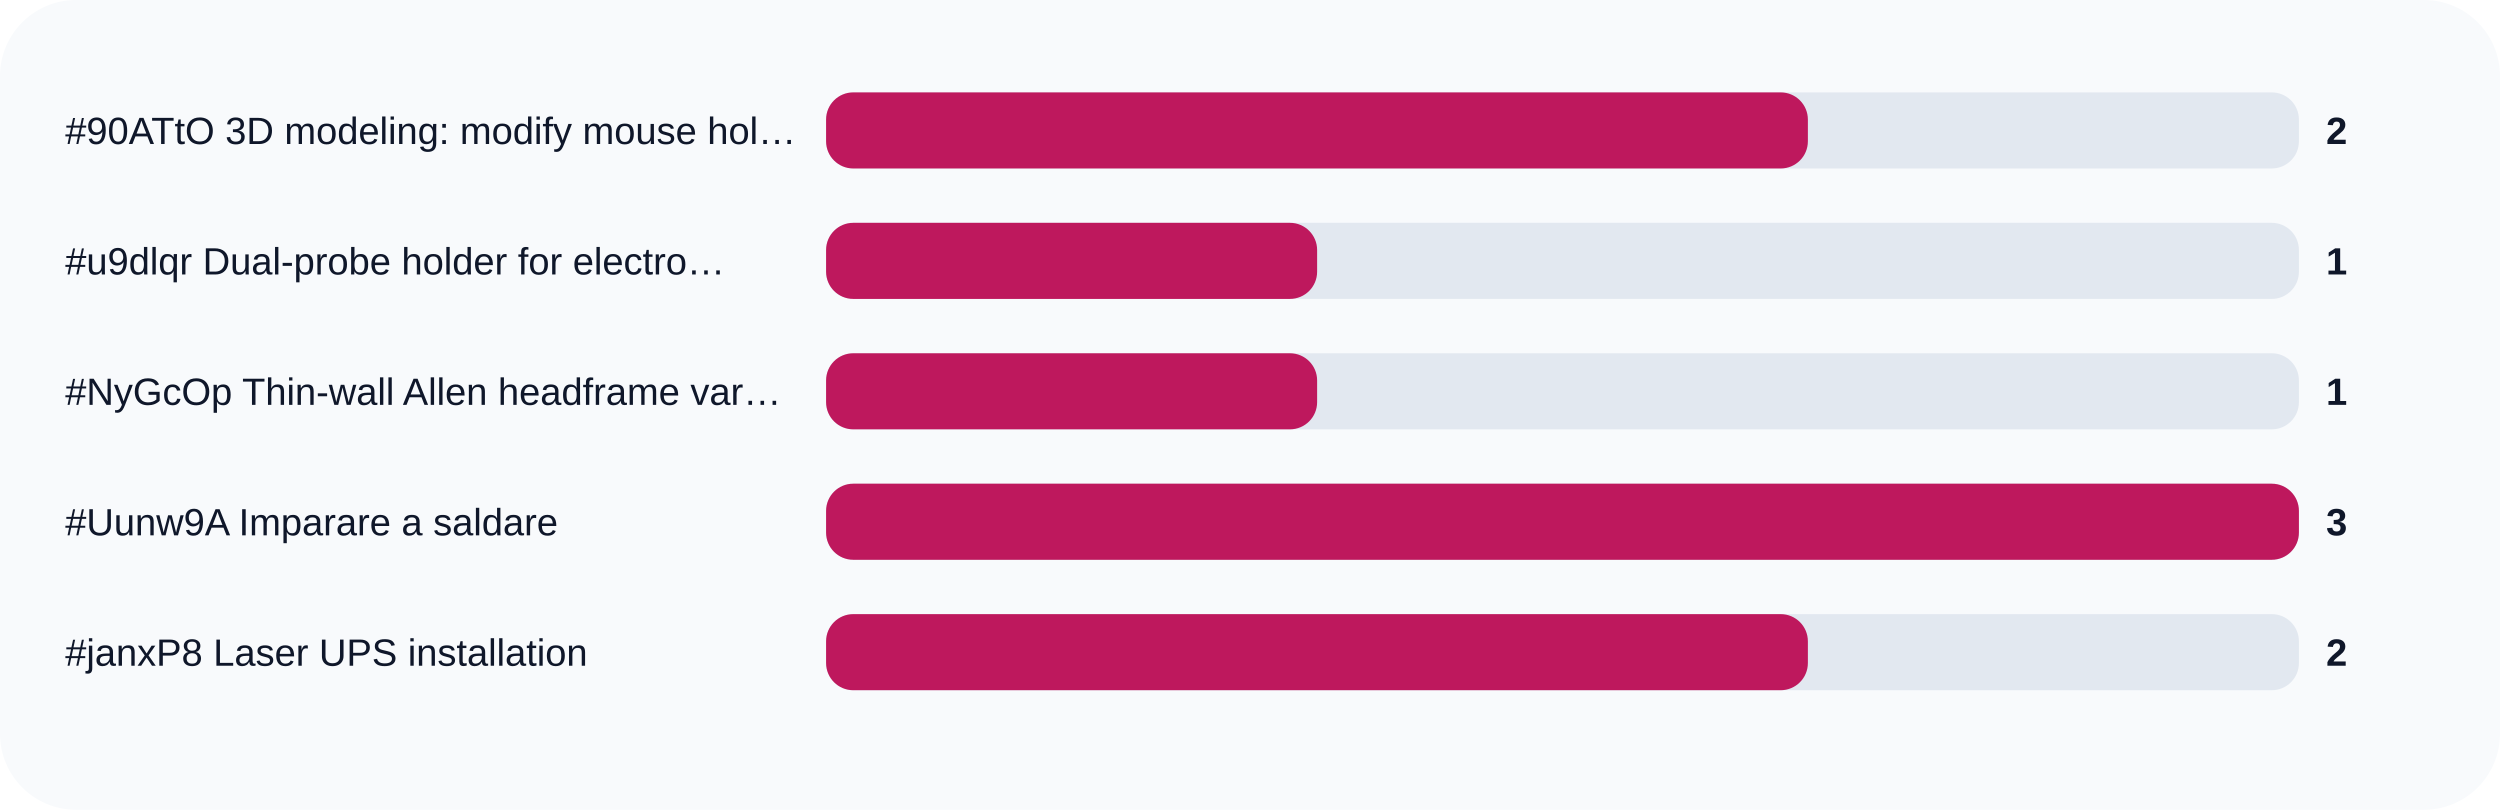
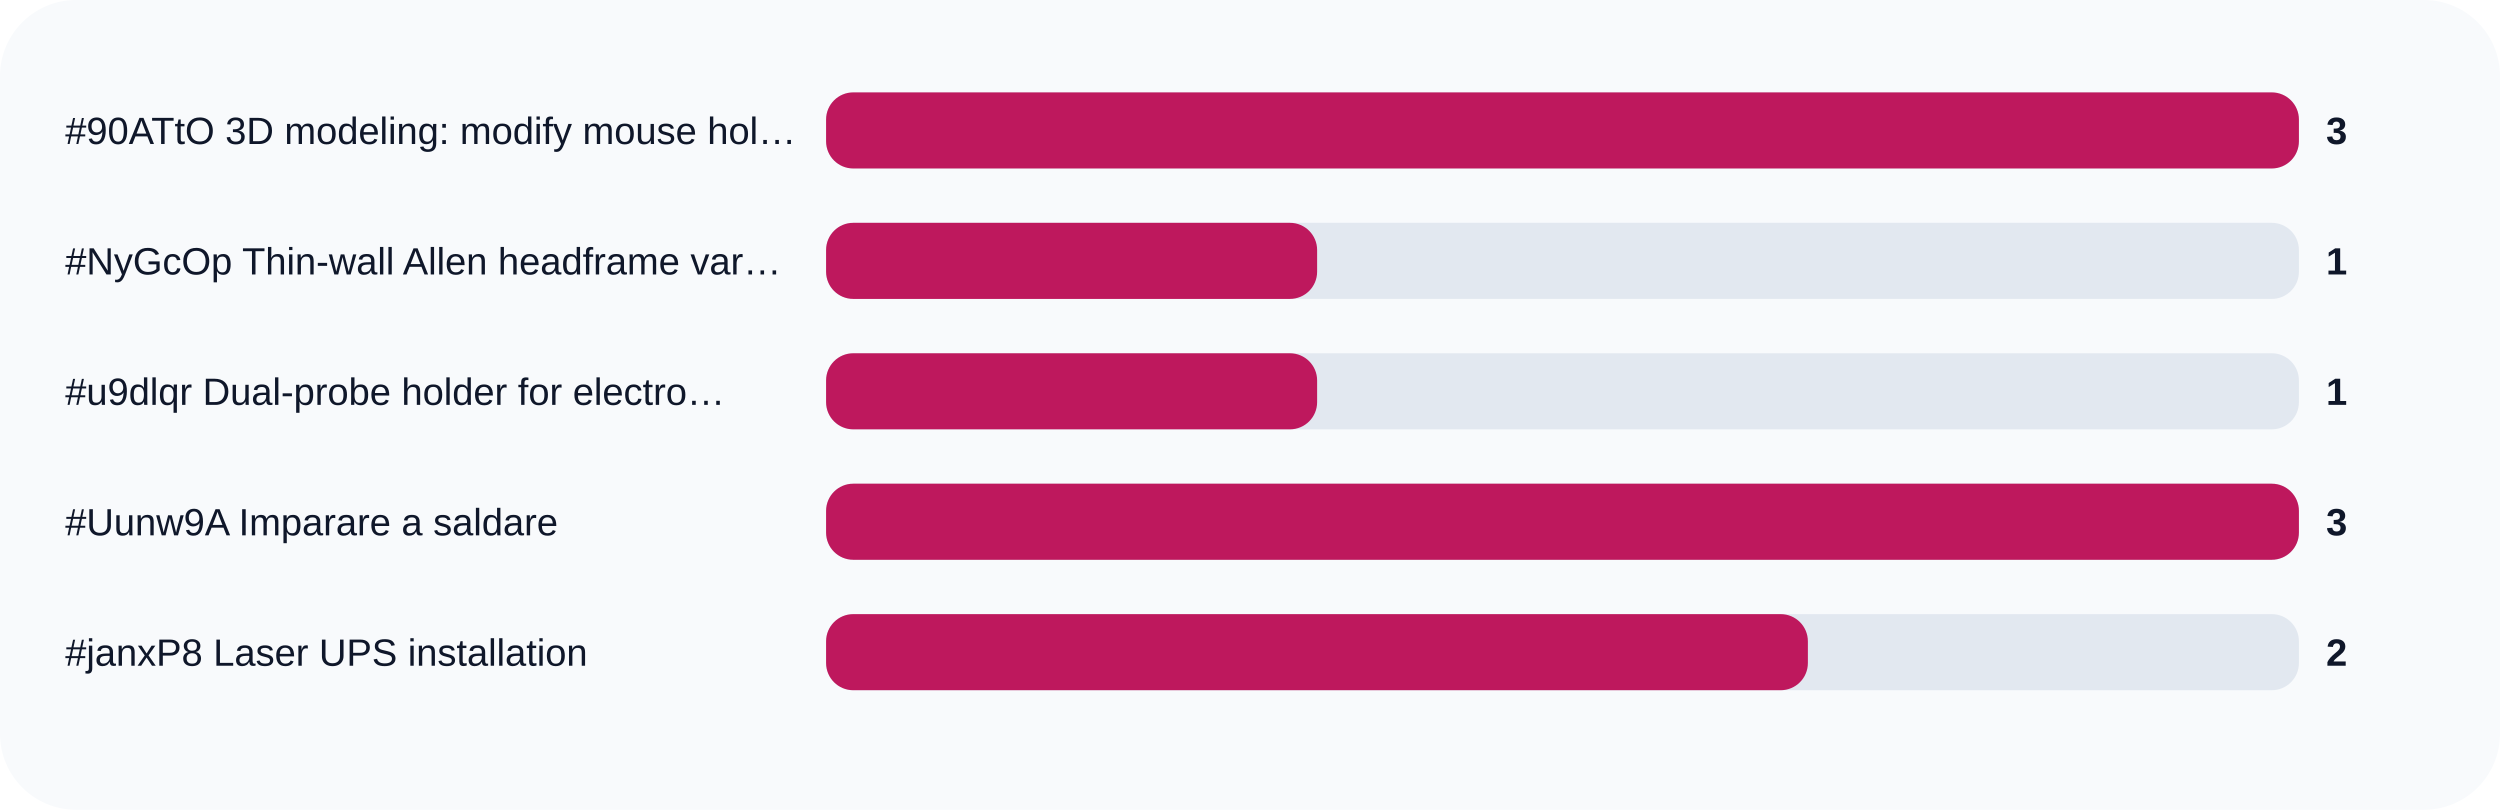
<svg xmlns="http://www.w3.org/2000/svg" width="920" height="298" viewBox="0 0 920 298" role="img">
  <rect width="100%" height="100%" rx="28" fill="#f8fafc" />
  <text x="24" y="53" fill="#0f172a" font-size="14" font-family="Arial, sans-serif">#90ATtO 3D modeling: modify mouse hol…</text>
  <rect x="304" y="34" width="542" height="28" rx="10" fill="#e2e8f0" />
-   <rect x="304" y="34" width="361.3" height="28" rx="10" fill="#be185d" />
-   <text x="856" y="53" fill="#0f172a" font-size="14" font-family="Arial, sans-serif" font-weight="700">2</text>
-   <text x="24" y="101" fill="#0f172a" font-size="14" font-family="Arial, sans-serif">#u9dlqr Dual-probe holder for electro…</text>
+   <rect x="304" y="34" width="542.0" height="28" rx="10" fill="#be185d" />
+   <text x="856" y="53" fill="#0f172a" font-size="14" font-family="Arial, sans-serif" font-weight="700">3</text>
+   <text x="24" y="101" fill="#0f172a" font-size="14" font-family="Arial, sans-serif">#NyGcOp Thin-wall Allen headframe var…</text>
  <rect x="304" y="82" width="542" height="28" rx="10" fill="#e2e8f0" />
  <rect x="304" y="82" width="180.7" height="28" rx="10" fill="#be185d" />
  <text x="856" y="101" fill="#0f172a" font-size="14" font-family="Arial, sans-serif" font-weight="700">1</text>
-   <text x="24" y="149" fill="#0f172a" font-size="14" font-family="Arial, sans-serif">#NyGcOp Thin-wall Allen headframe var…</text>
+   <text x="24" y="149" fill="#0f172a" font-size="14" font-family="Arial, sans-serif">#u9dlqr Dual-probe holder for electro…</text>
  <rect x="304" y="130" width="542" height="28" rx="10" fill="#e2e8f0" />
  <rect x="304" y="130" width="180.7" height="28" rx="10" fill="#be185d" />
  <text x="856" y="149" fill="#0f172a" font-size="14" font-family="Arial, sans-serif" font-weight="700">1</text>
  <text x="24" y="197" fill="#0f172a" font-size="14" font-family="Arial, sans-serif">#Uunw9A Imparare a saldare</text>
  <rect x="304" y="178" width="542" height="28" rx="10" fill="#e2e8f0" />
  <rect x="304" y="178" width="542.0" height="28" rx="10" fill="#be185d" />
  <text x="856" y="197" fill="#0f172a" font-size="14" font-family="Arial, sans-serif" font-weight="700">3</text>
  <text x="24" y="245" fill="#0f172a" font-size="14" font-family="Arial, sans-serif">#janxP8 Laser UPS installation</text>
  <rect x="304" y="226" width="542" height="28" rx="10" fill="#e2e8f0" />
  <rect x="304" y="226" width="361.3" height="28" rx="10" fill="#be185d" />
  <text x="856" y="245" fill="#0f172a" font-size="14" font-family="Arial, sans-serif" font-weight="700">2</text>
</svg>
